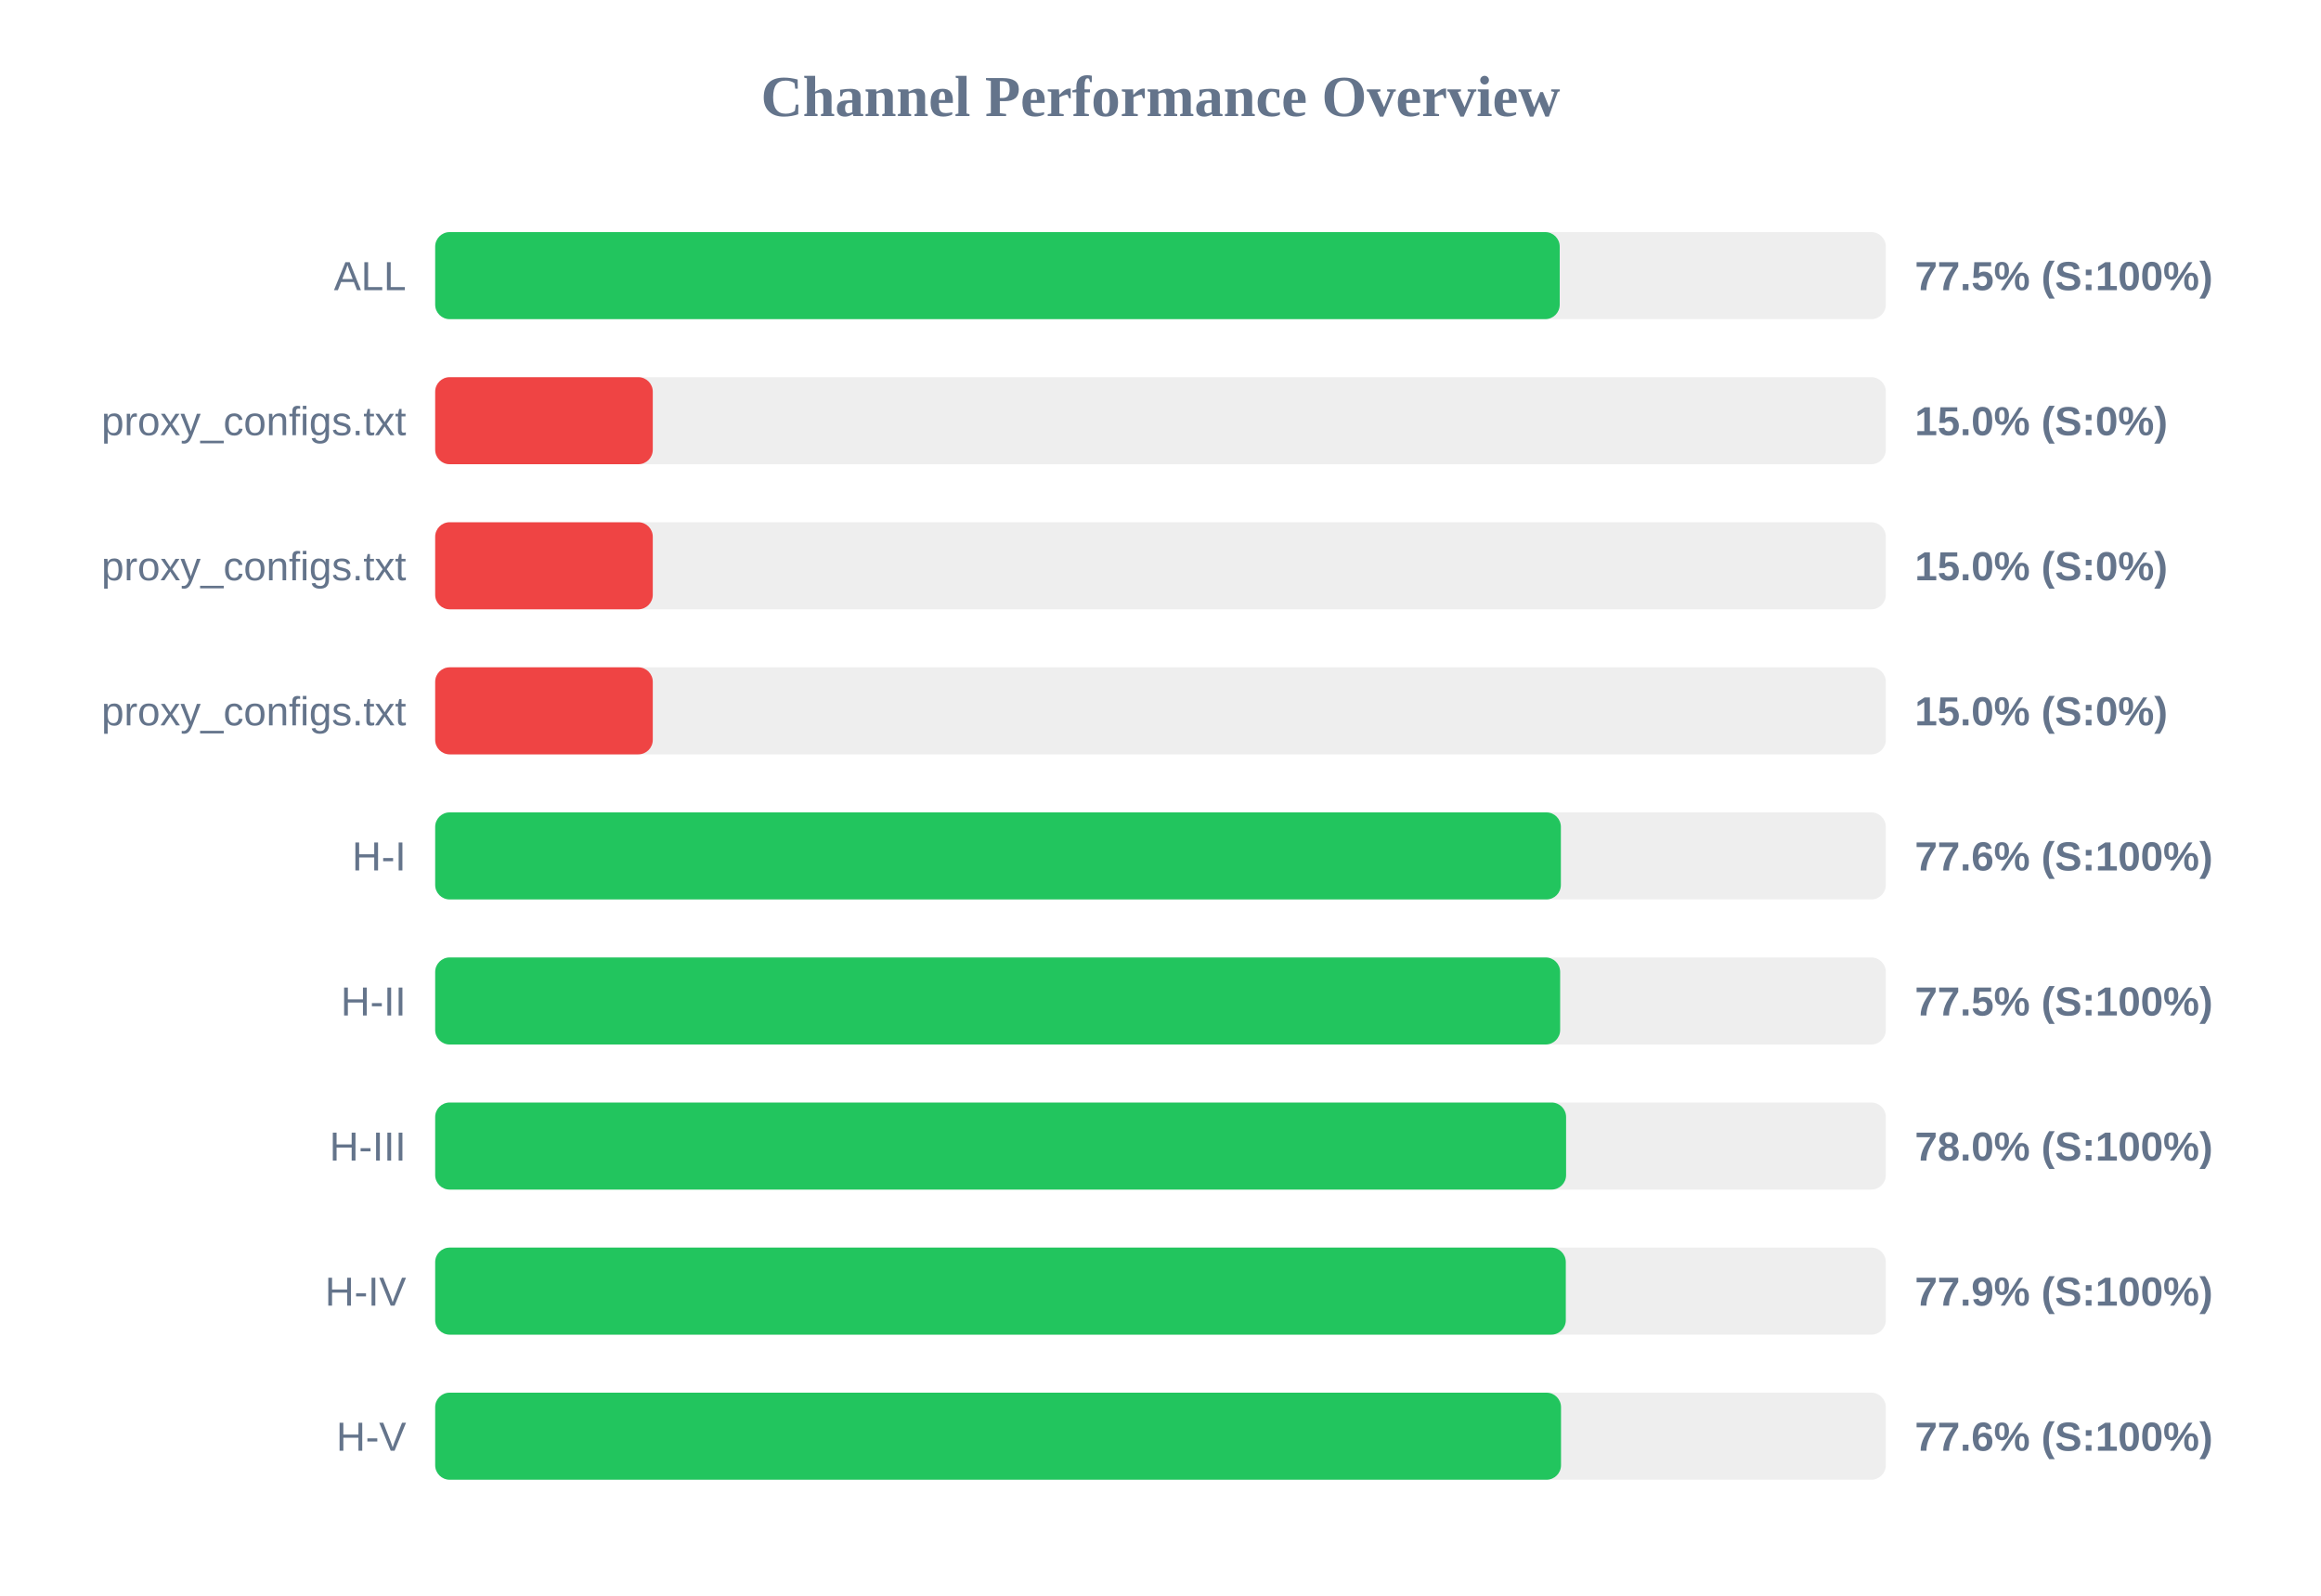
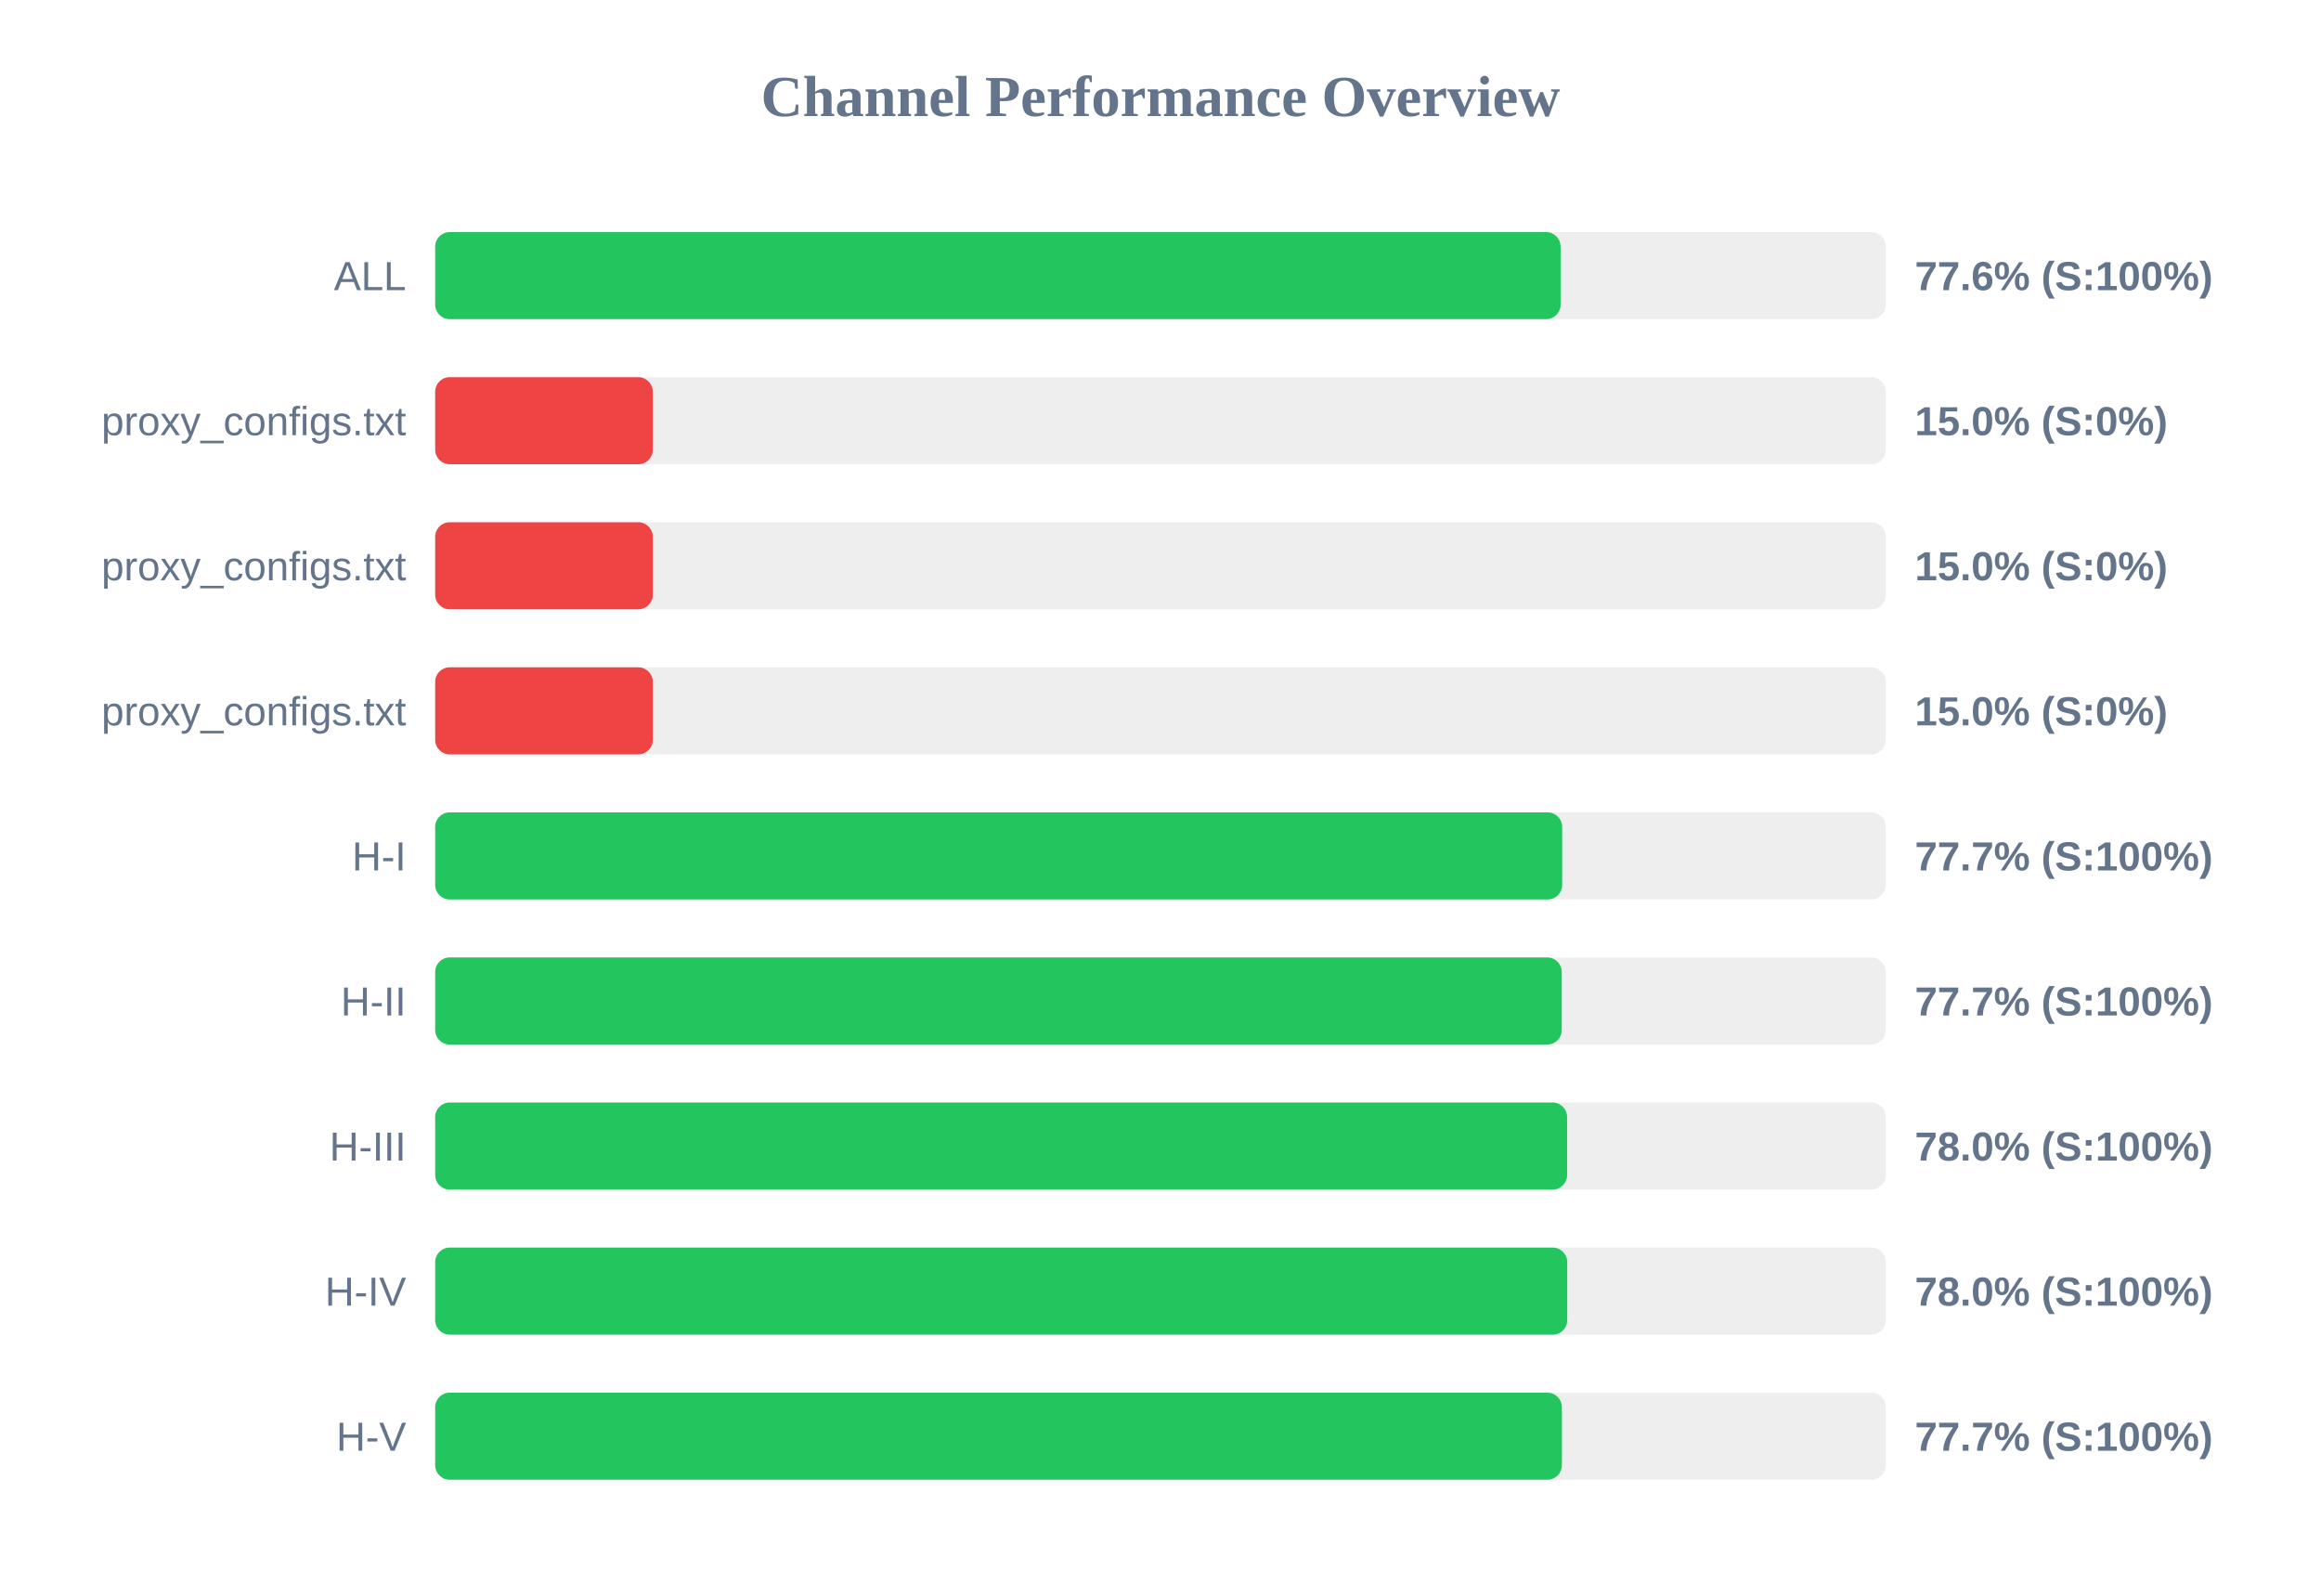
<svg xmlns="http://www.w3.org/2000/svg" width="800" height="550" version="1.1">
  <style>
        .row { font: 14px Arial; fill: #64748b; }
        .score { font: bold 14px Arial; fill: #64748b; }
    </style>
  <text x="400" y="40" text-anchor="middle" font-size="20px" font-weight="bold" fill="#64748b">Channel Performance Overview</text>
  <rect x="150" y="80" width="500" height="30" fill="#eee" rx="5" />
-   <rect x="150" y="80" width="387.6" height="30" fill="#22c55e" rx="5" />
+   <rect x="150" y="80" width="387.9" height="30" fill="#22c55e" rx="5" />
  <text x="140" y="100" text-anchor="end" class="row">ALL</text>
-   <text x="660" y="100" text-anchor="start" class="score">77.5% (S:100%)</text>
+   <text x="660" y="100" text-anchor="start" class="score">77.6% (S:100%)</text>
  <rect x="150" y="130" width="500" height="30" fill="#eee" rx="5" />
  <rect x="150" y="130" width="75.0" height="30" fill="#ef4444" rx="5" />
  <text x="140" y="150" text-anchor="end" class="row">proxy_configs.txt</text>
  <text x="660" y="150" text-anchor="start" class="score">15.0% (S:0%)</text>
  <rect x="150" y="180" width="500" height="30" fill="#eee" rx="5" />
  <rect x="150" y="180" width="75.0" height="30" fill="#ef4444" rx="5" />
  <text x="140" y="200" text-anchor="end" class="row">proxy_configs.txt</text>
  <text x="660" y="200" text-anchor="start" class="score">15.0% (S:0%)</text>
  <rect x="150" y="230" width="500" height="30" fill="#eee" rx="5" />
  <rect x="150" y="230" width="75.0" height="30" fill="#ef4444" rx="5" />
  <text x="140" y="250" text-anchor="end" class="row">proxy_configs.txt</text>
  <text x="660" y="250" text-anchor="start" class="score">15.0% (S:0%)</text>
  <rect x="150" y="280" width="500" height="30" fill="#eee" rx="5" />
-   <rect x="150" y="280" width="388.0" height="30" fill="#22c55e" rx="5" />
+   <rect x="150" y="280" width="388.45" height="30" fill="#22c55e" rx="5" />
  <text x="140" y="300" text-anchor="end" class="row">H-I</text>
-   <text x="660" y="300" text-anchor="start" class="score">77.6% (S:100%)</text>
+   <text x="660" y="300" text-anchor="start" class="score">77.7% (S:100%)</text>
  <rect x="150" y="330" width="500" height="30" fill="#eee" rx="5" />
-   <rect x="150" y="330" width="387.75" height="30" fill="#22c55e" rx="5" />
+   <rect x="150" y="330" width="388.3" height="30" fill="#22c55e" rx="5" />
  <text x="140" y="350" text-anchor="end" class="row">H-II</text>
-   <text x="660" y="350" text-anchor="start" class="score">77.5% (S:100%)</text>
+   <text x="660" y="350" text-anchor="start" class="score">77.7% (S:100%)</text>
  <rect x="150" y="380" width="500" height="30" fill="#eee" rx="5" />
-   <rect x="150" y="380" width="389.8" height="30" fill="#22c55e" rx="5" />
+   <rect x="150" y="380" width="390.15" height="30" fill="#22c55e" rx="5" />
  <text x="140" y="400" text-anchor="end" class="row">H-III</text>
  <text x="660" y="400" text-anchor="start" class="score">78.0% (S:100%)</text>
  <rect x="150" y="430" width="500" height="30" fill="#eee" rx="5" />
-   <rect x="150" y="430" width="389.7" height="30" fill="#22c55e" rx="5" />
+   <rect x="150" y="430" width="390.2" height="30" fill="#22c55e" rx="5" />
  <text x="140" y="450" text-anchor="end" class="row">H-IV</text>
-   <text x="660" y="450" text-anchor="start" class="score">77.9% (S:100%)</text>
+   <text x="660" y="450" text-anchor="start" class="score">78.0% (S:100%)</text>
  <rect x="150" y="480" width="500" height="30" fill="#eee" rx="5" />
-   <rect x="150" y="480" width="388.05" height="30" fill="#22c55e" rx="5" />
+   <rect x="150" y="480" width="388.35" height="30" fill="#22c55e" rx="5" />
  <text x="140" y="500" text-anchor="end" class="row">H-V</text>
-   <text x="660" y="500" text-anchor="start" class="score">77.6% (S:100%)</text>
+   <text x="660" y="500" text-anchor="start" class="score">77.7% (S:100%)</text>
</svg>
